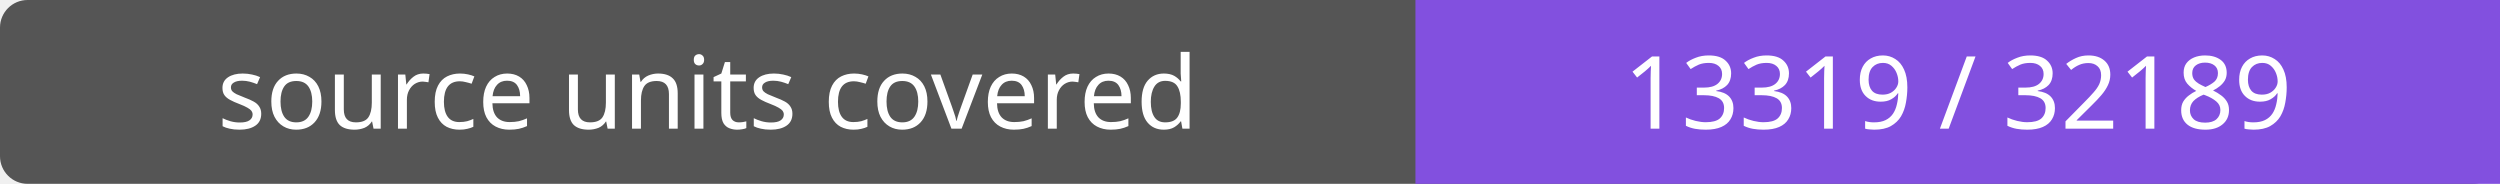
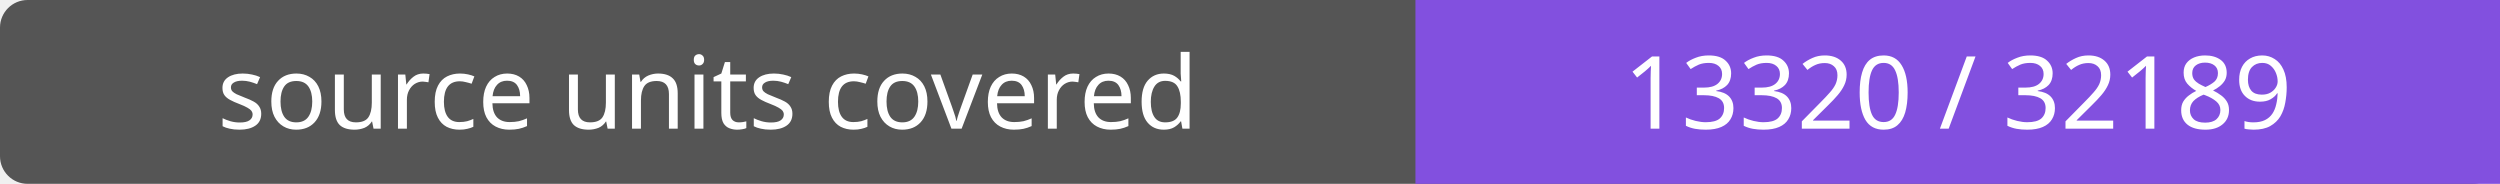
- <svg xmlns="http://www.w3.org/2000/svg" width="272" height="20" role="img" aria-label="source units covered: 13319 / 32189">
+ <svg xmlns="http://www.w3.org/2000/svg" width="272" height="20" role="img" aria-label="source units covered: 13320 / 32189">
  <rect width="272" height="20" rx="3" fill="#555" />
  <path fill="#8250df" d="M154 0h118v20H154z" />
  <g fill="#fff" text-anchor="middle" font-family="Verdana,sans-serif" font-size="11">
    <text x="77.0" y="14">source units covered</text>
-     <text x="213.0" y="14">13319 / 32189</text>
+     <text x="213.0" y="14">13320 / 32189</text>
  </g>
</svg>
